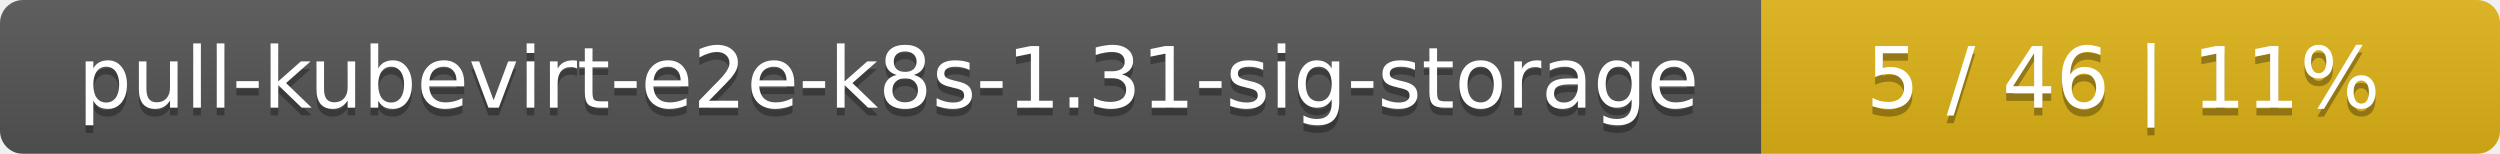
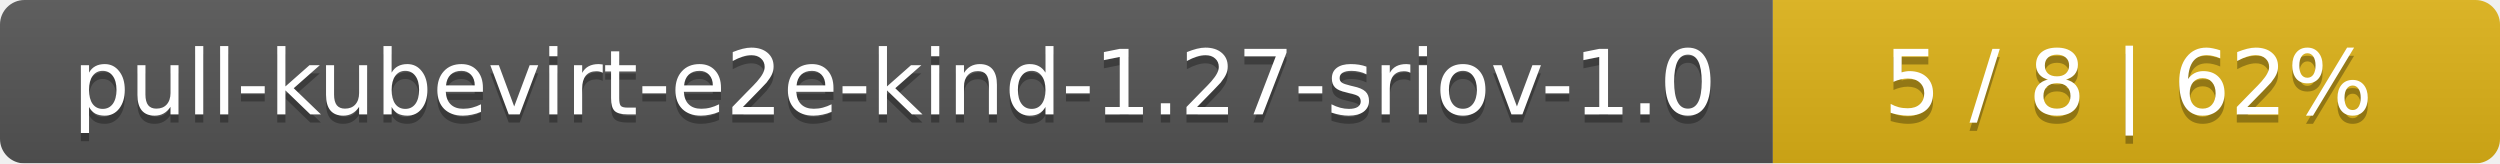
- <svg xmlns="http://www.w3.org/2000/svg" width="325" height="20">
+ <svg xmlns="http://www.w3.org/2000/svg" width="306" height="20">
  <linearGradient id="smooth" x2="0" y2="100%">
    <stop offset="0" stop-color="#bbb" stop-opacity=".1" />
    <stop offset="1" stop-opacity=".1" />
  </linearGradient>
  <mask id="round">
-     <rect width="325" height="20" rx="3" fill="#fff" />
+     <rect width="306" height="20" rx="3" fill="#fff" />
  </mask>
  <g mask="url(#round)">
-     <rect width="229" height="20" fill="#555" />
-     <rect x="229" width="96" height="20" fill="#dfb317" />
-     <rect width="325" height="20" fill="url(#smooth)" />
+     <rect width="217" height="20" fill="#555" />
+     <rect x="217" width="89" height="20" fill="#dfb317" />
+     <rect width="306" height="20" fill="url(#smooth)" />
  </g>
  <g fill="#fff" text-anchor="middle" font-family="DejaVu Sans,Verdana,Geneva,sans-serif" font-size="11">
-     <text x="115.5" y="15" fill="#010101" fill-opacity=".3">pull-kubevirt-e2e-k8s-1.31-sig-storage</text>
-     <text x="115.5" y="14">pull-kubevirt-e2e-k8s-1.31-sig-storage</text>
-     <text x="276" y="15" fill="#010101" fill-opacity=".3">5 / 46    |    11%</text>
-     <text x="276" y="14">5 / 46    |    11%</text>
+     <text x="109.5" y="15" fill="#010101" fill-opacity=".3">pull-kubevirt-e2e-kind-1.27-sriov-1.0</text>
+     <text x="109.5" y="14">pull-kubevirt-e2e-kind-1.27-sriov-1.0</text>
+     <text x="260.5" y="15" fill="#010101" fill-opacity=".3">5 / 8    |    62%</text>
+     <text x="260.5" y="14">5 / 8    |    62%</text>
  </g>
</svg>
